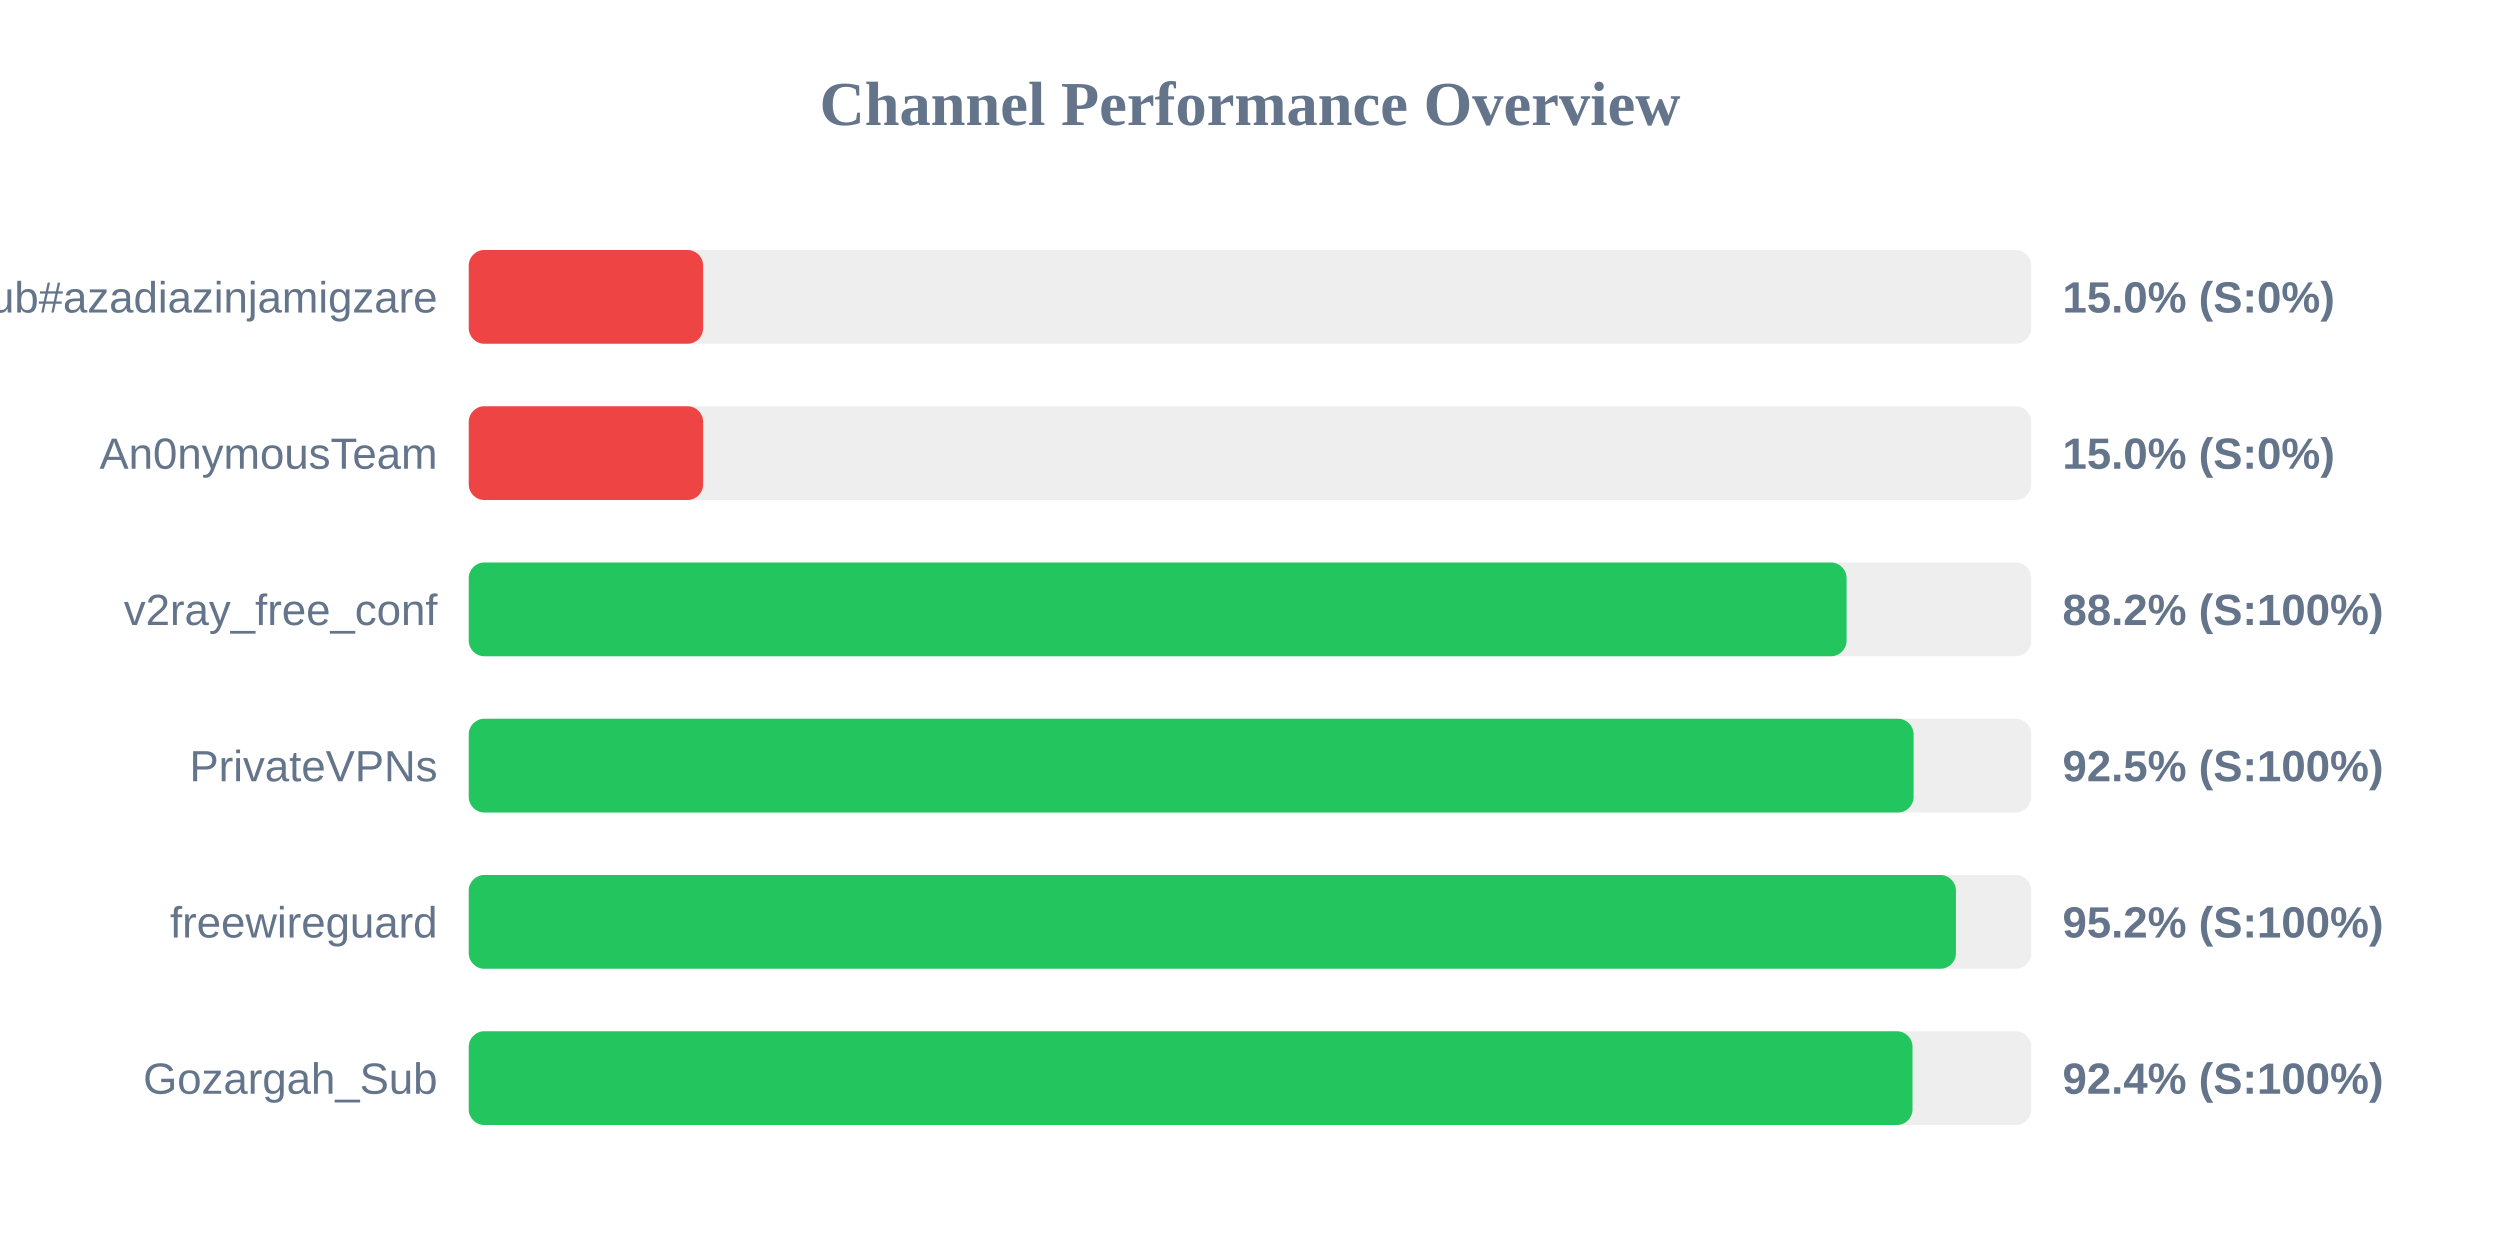
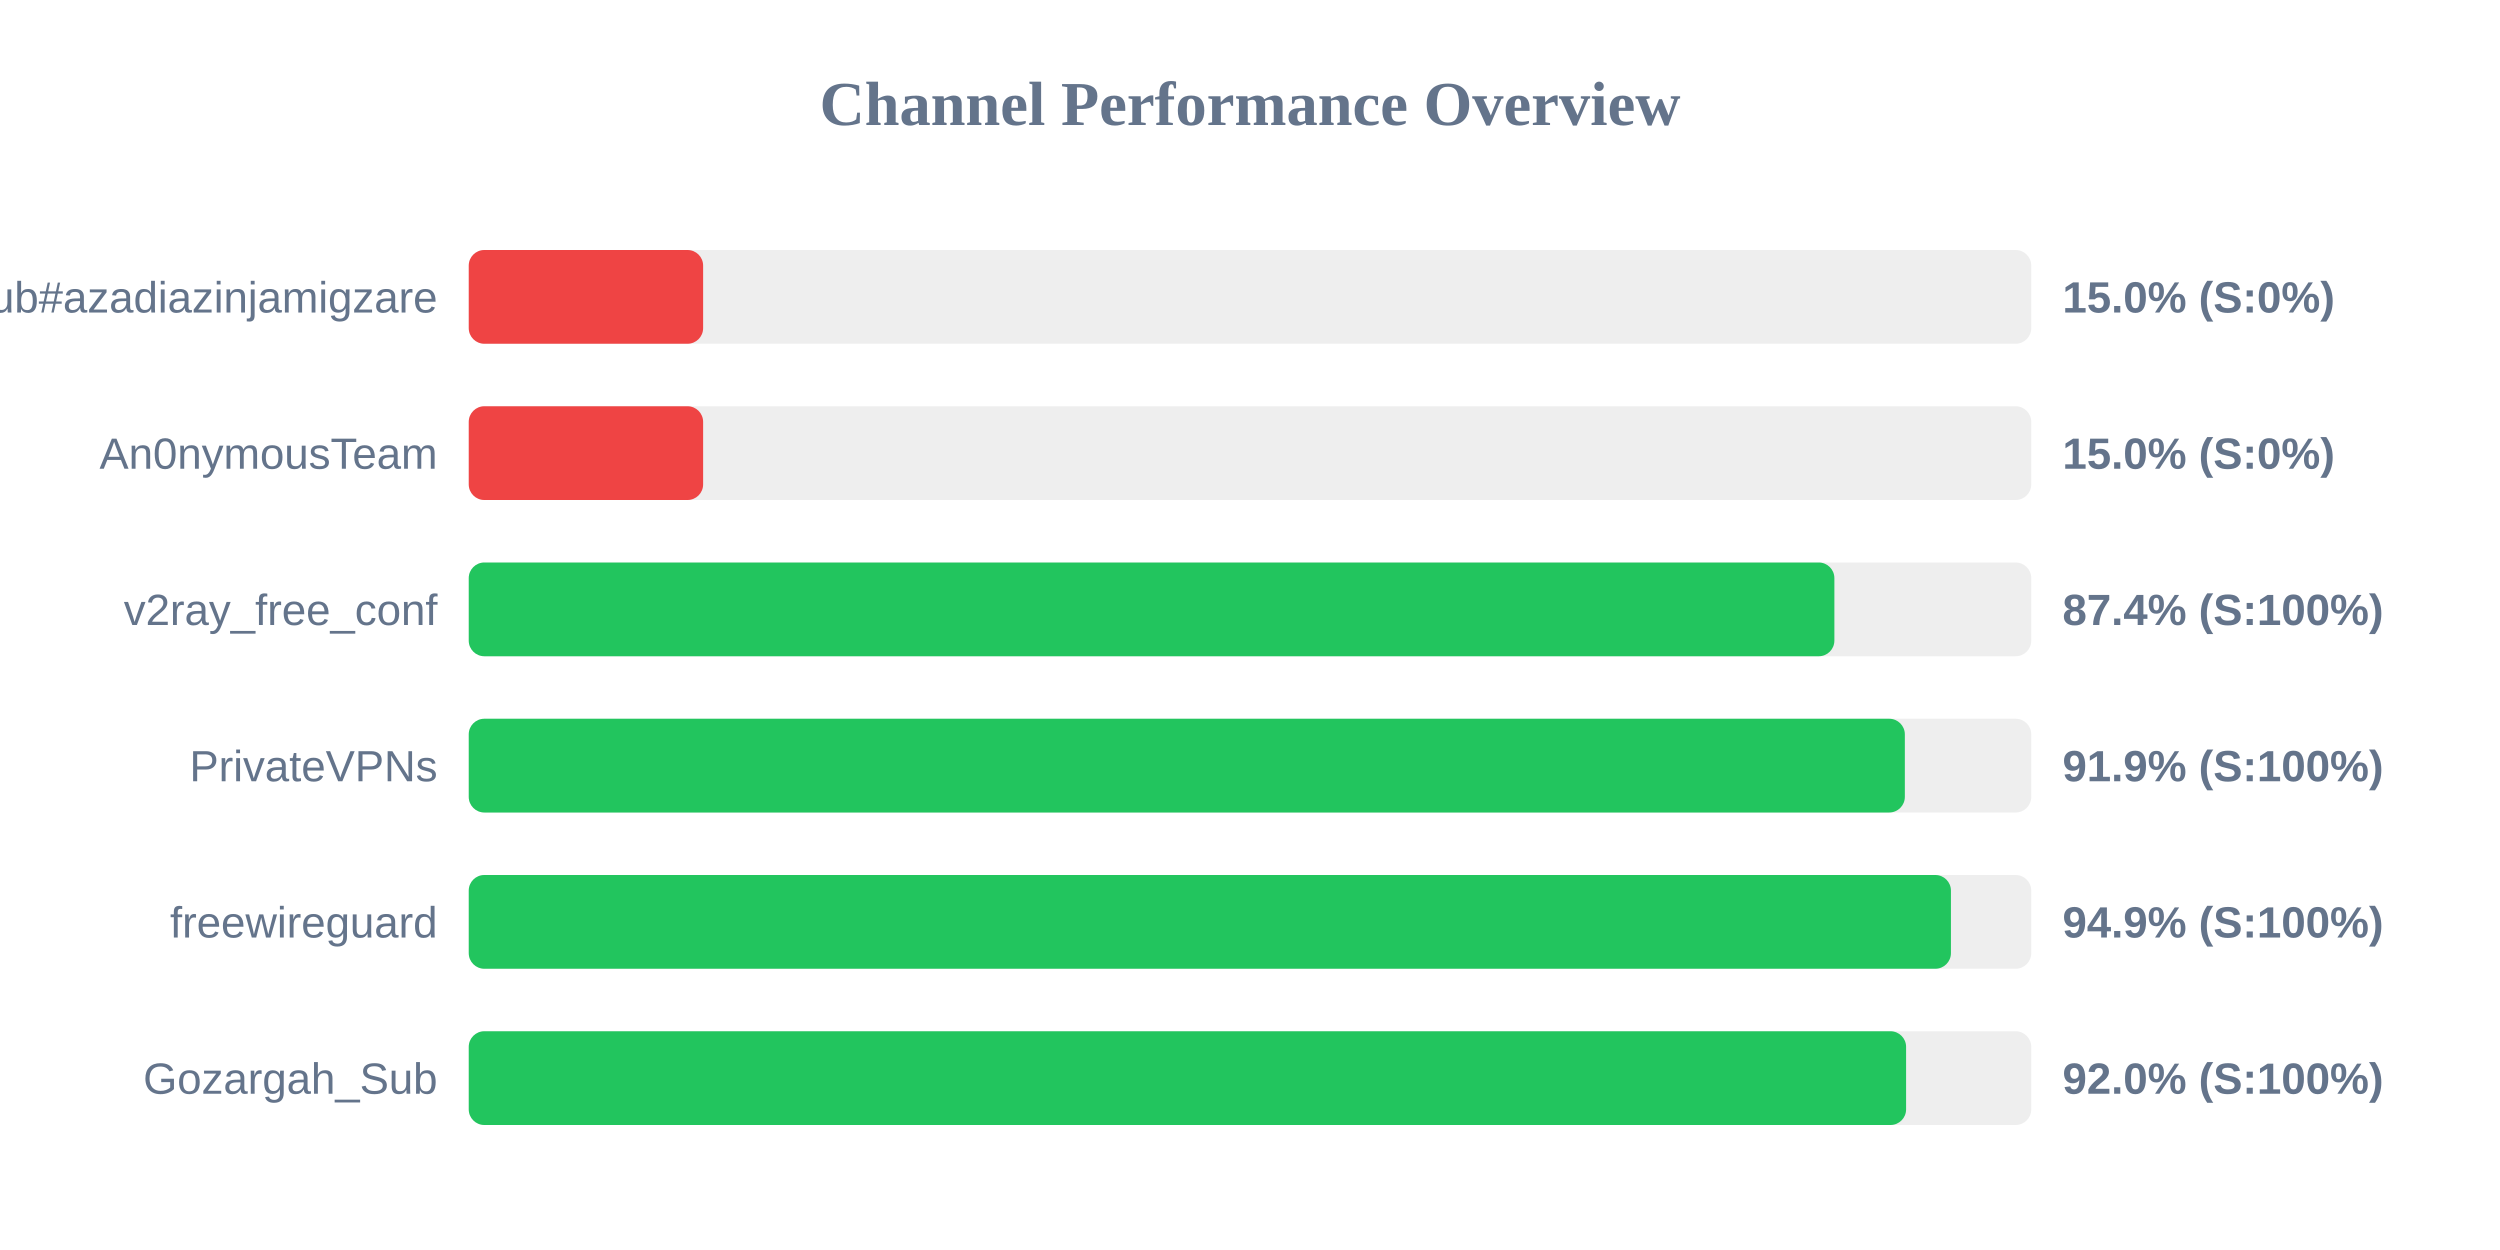
<svg xmlns="http://www.w3.org/2000/svg" width="800" height="400" version="1.1">
  <style>
        .row { font: 14px Arial; fill: #64748b; }
        .score { font: bold 14px Arial; fill: #64748b; }
    </style>
  <text x="400" y="40" text-anchor="middle" font-size="20px" font-weight="bold" fill="#64748b">Channel Performance Overview</text>
  <rect x="150" y="80" width="500" height="30" fill="#eee" rx="5" />
  <rect x="150" y="80" width="75.0" height="30" fill="#ef4444" rx="5" />
  <text x="140" y="100" text-anchor="end" class="row">Sub#azadiazinjamigzare</text>
  <text x="660" y="100" text-anchor="start" class="score">15.0% (S:0%)</text>
  <rect x="150" y="130" width="500" height="30" fill="#eee" rx="5" />
  <rect x="150" y="130" width="75.0" height="30" fill="#ef4444" rx="5" />
  <text x="140" y="150" text-anchor="end" class="row">An0nymousTeam</text>
  <text x="660" y="150" text-anchor="start" class="score">15.0% (S:0%)</text>
  <rect x="150" y="180" width="500" height="30" fill="#eee" rx="5" />
-   <rect x="150" y="180" width="440.9" height="30" fill="#22c55e" rx="5" />
+   <rect x="150" y="180" width="437.0" height="30" fill="#22c55e" rx="5" />
  <text x="140" y="200" text-anchor="end" class="row">v2ray_free_conf</text>
-   <text x="660" y="200" text-anchor="start" class="score">88.2% (S:100%)</text>
+   <text x="660" y="200" text-anchor="start" class="score">87.4% (S:100%)</text>
  <rect x="150" y="230" width="500" height="30" fill="#eee" rx="5" />
-   <rect x="150" y="230" width="462.35" height="30" fill="#22c55e" rx="5" />
+   <rect x="150" y="230" width="459.55" height="30" fill="#22c55e" rx="5" />
  <text x="140" y="250" text-anchor="end" class="row">PrivateVPNs</text>
-   <text x="660" y="250" text-anchor="start" class="score">92.5% (S:100%)</text>
+   <text x="660" y="250" text-anchor="start" class="score">91.9% (S:100%)</text>
  <rect x="150" y="280" width="500" height="30" fill="#eee" rx="5" />
-   <rect x="150" y="280" width="475.9" height="30" fill="#22c55e" rx="5" />
+   <rect x="150" y="280" width="474.3" height="30" fill="#22c55e" rx="5" />
  <text x="140" y="300" text-anchor="end" class="row">freewireguard</text>
-   <text x="660" y="300" text-anchor="start" class="score">95.2% (S:100%)</text>
+   <text x="660" y="300" text-anchor="start" class="score">94.9% (S:100%)</text>
  <rect x="150" y="330" width="500" height="30" fill="#eee" rx="5" />
-   <rect x="150" y="330" width="462.0" height="30" fill="#22c55e" rx="5" />
+   <rect x="150" y="330" width="459.95" height="30" fill="#22c55e" rx="5" />
  <text x="140" y="350" text-anchor="end" class="row">Gozargah_Sub</text>
-   <text x="660" y="350" text-anchor="start" class="score">92.4% (S:100%)</text>
+   <text x="660" y="350" text-anchor="start" class="score">92.0% (S:100%)</text>
</svg>
